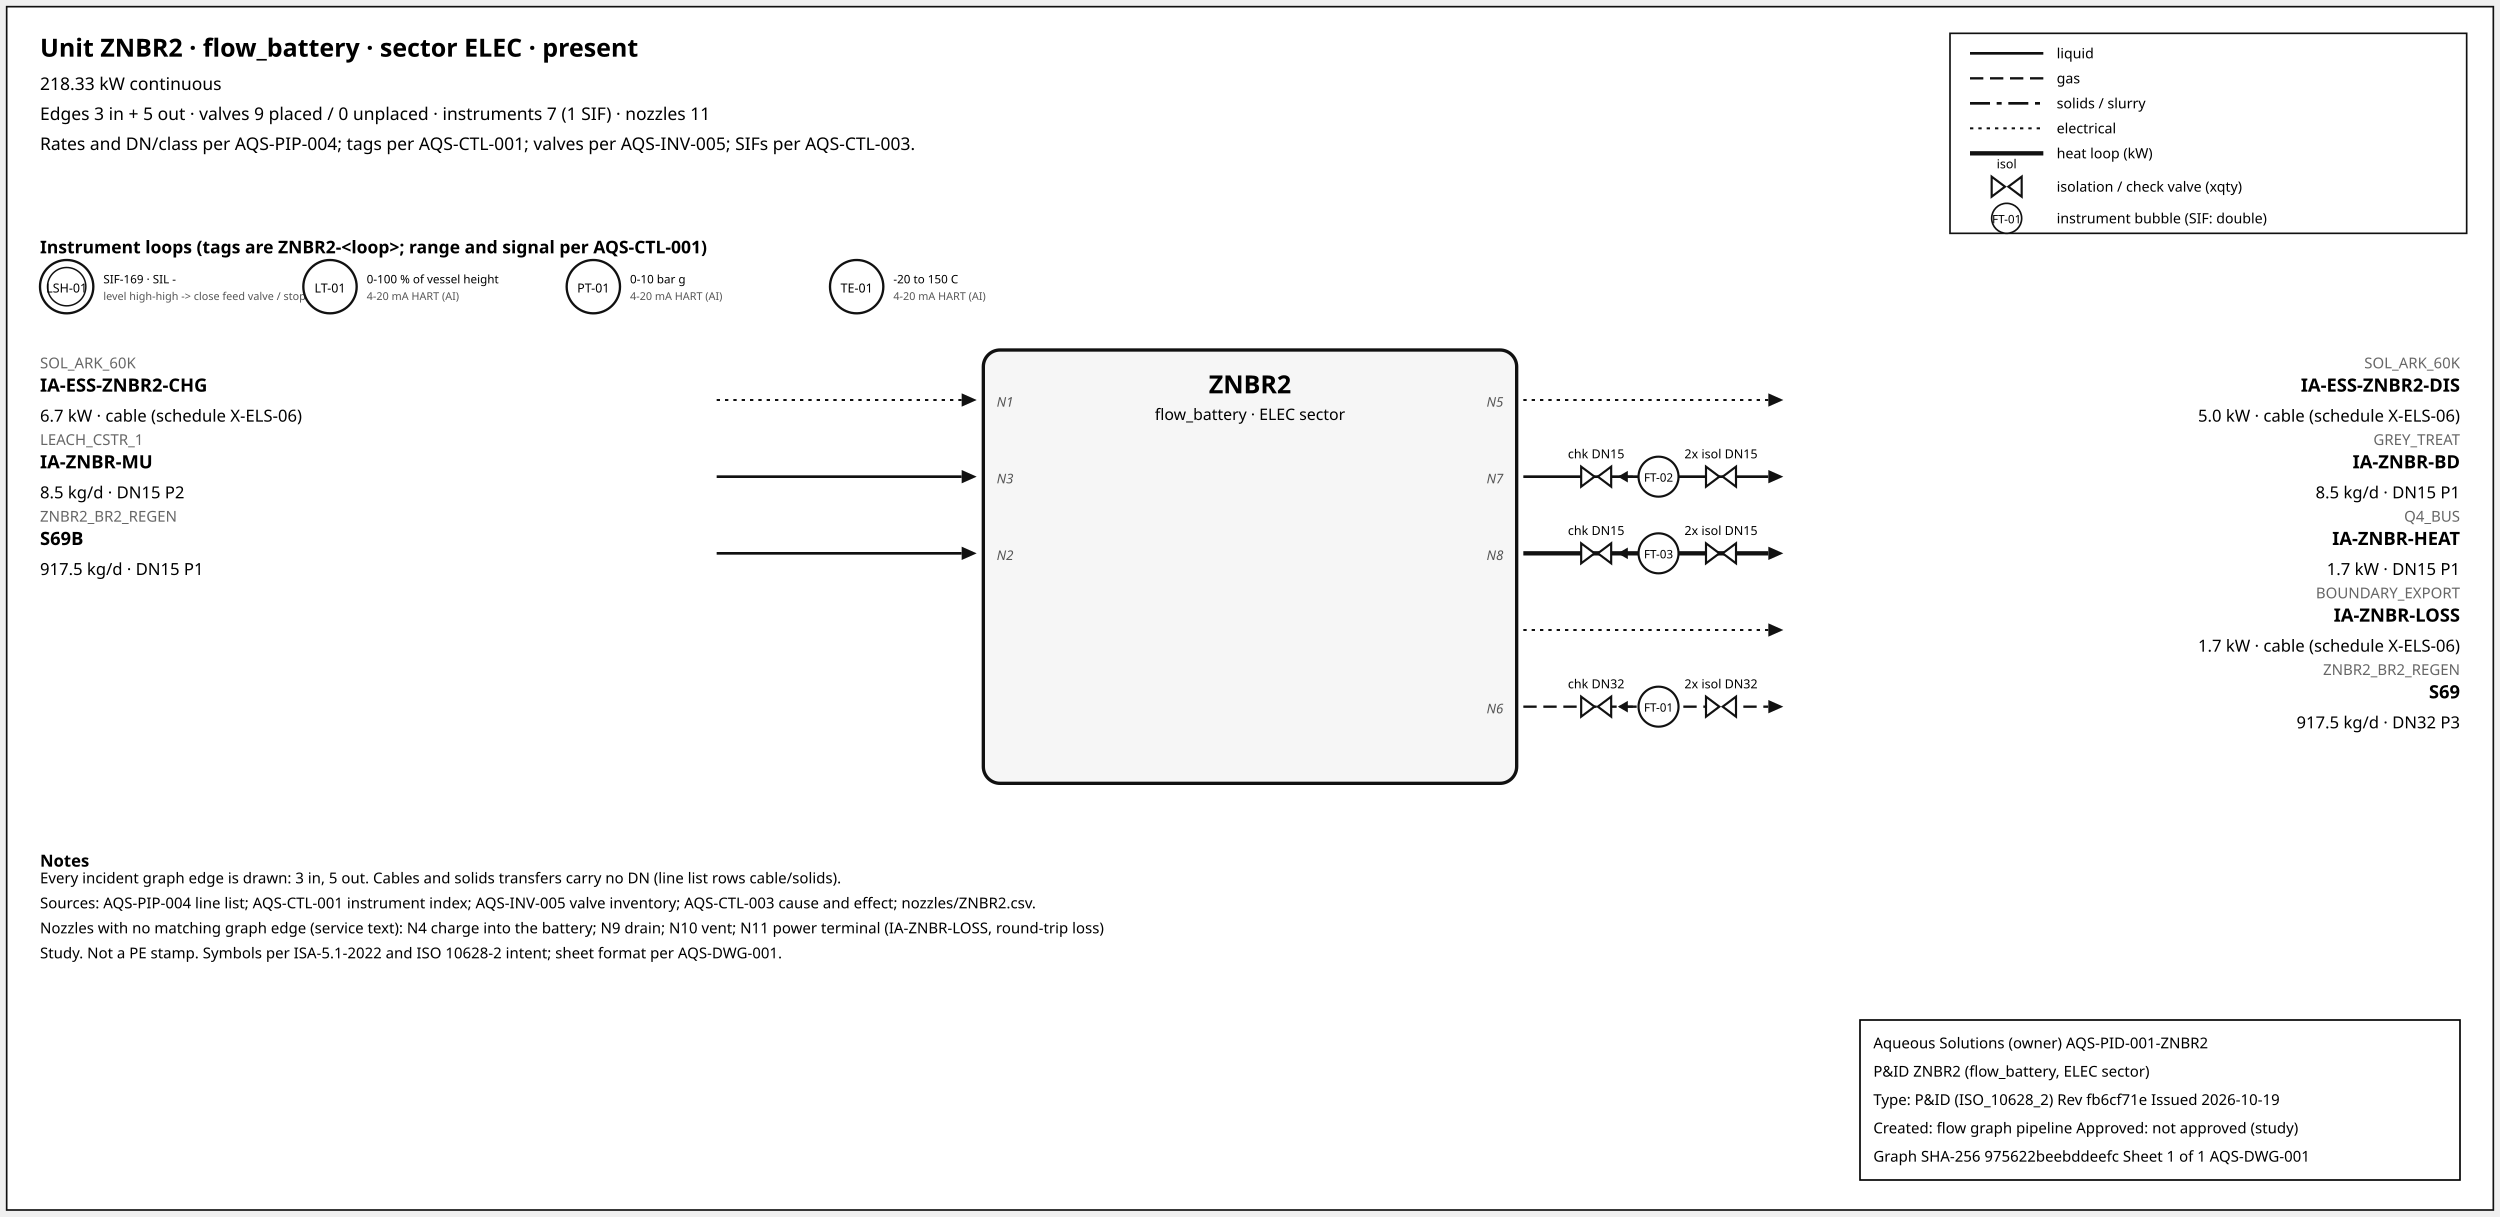
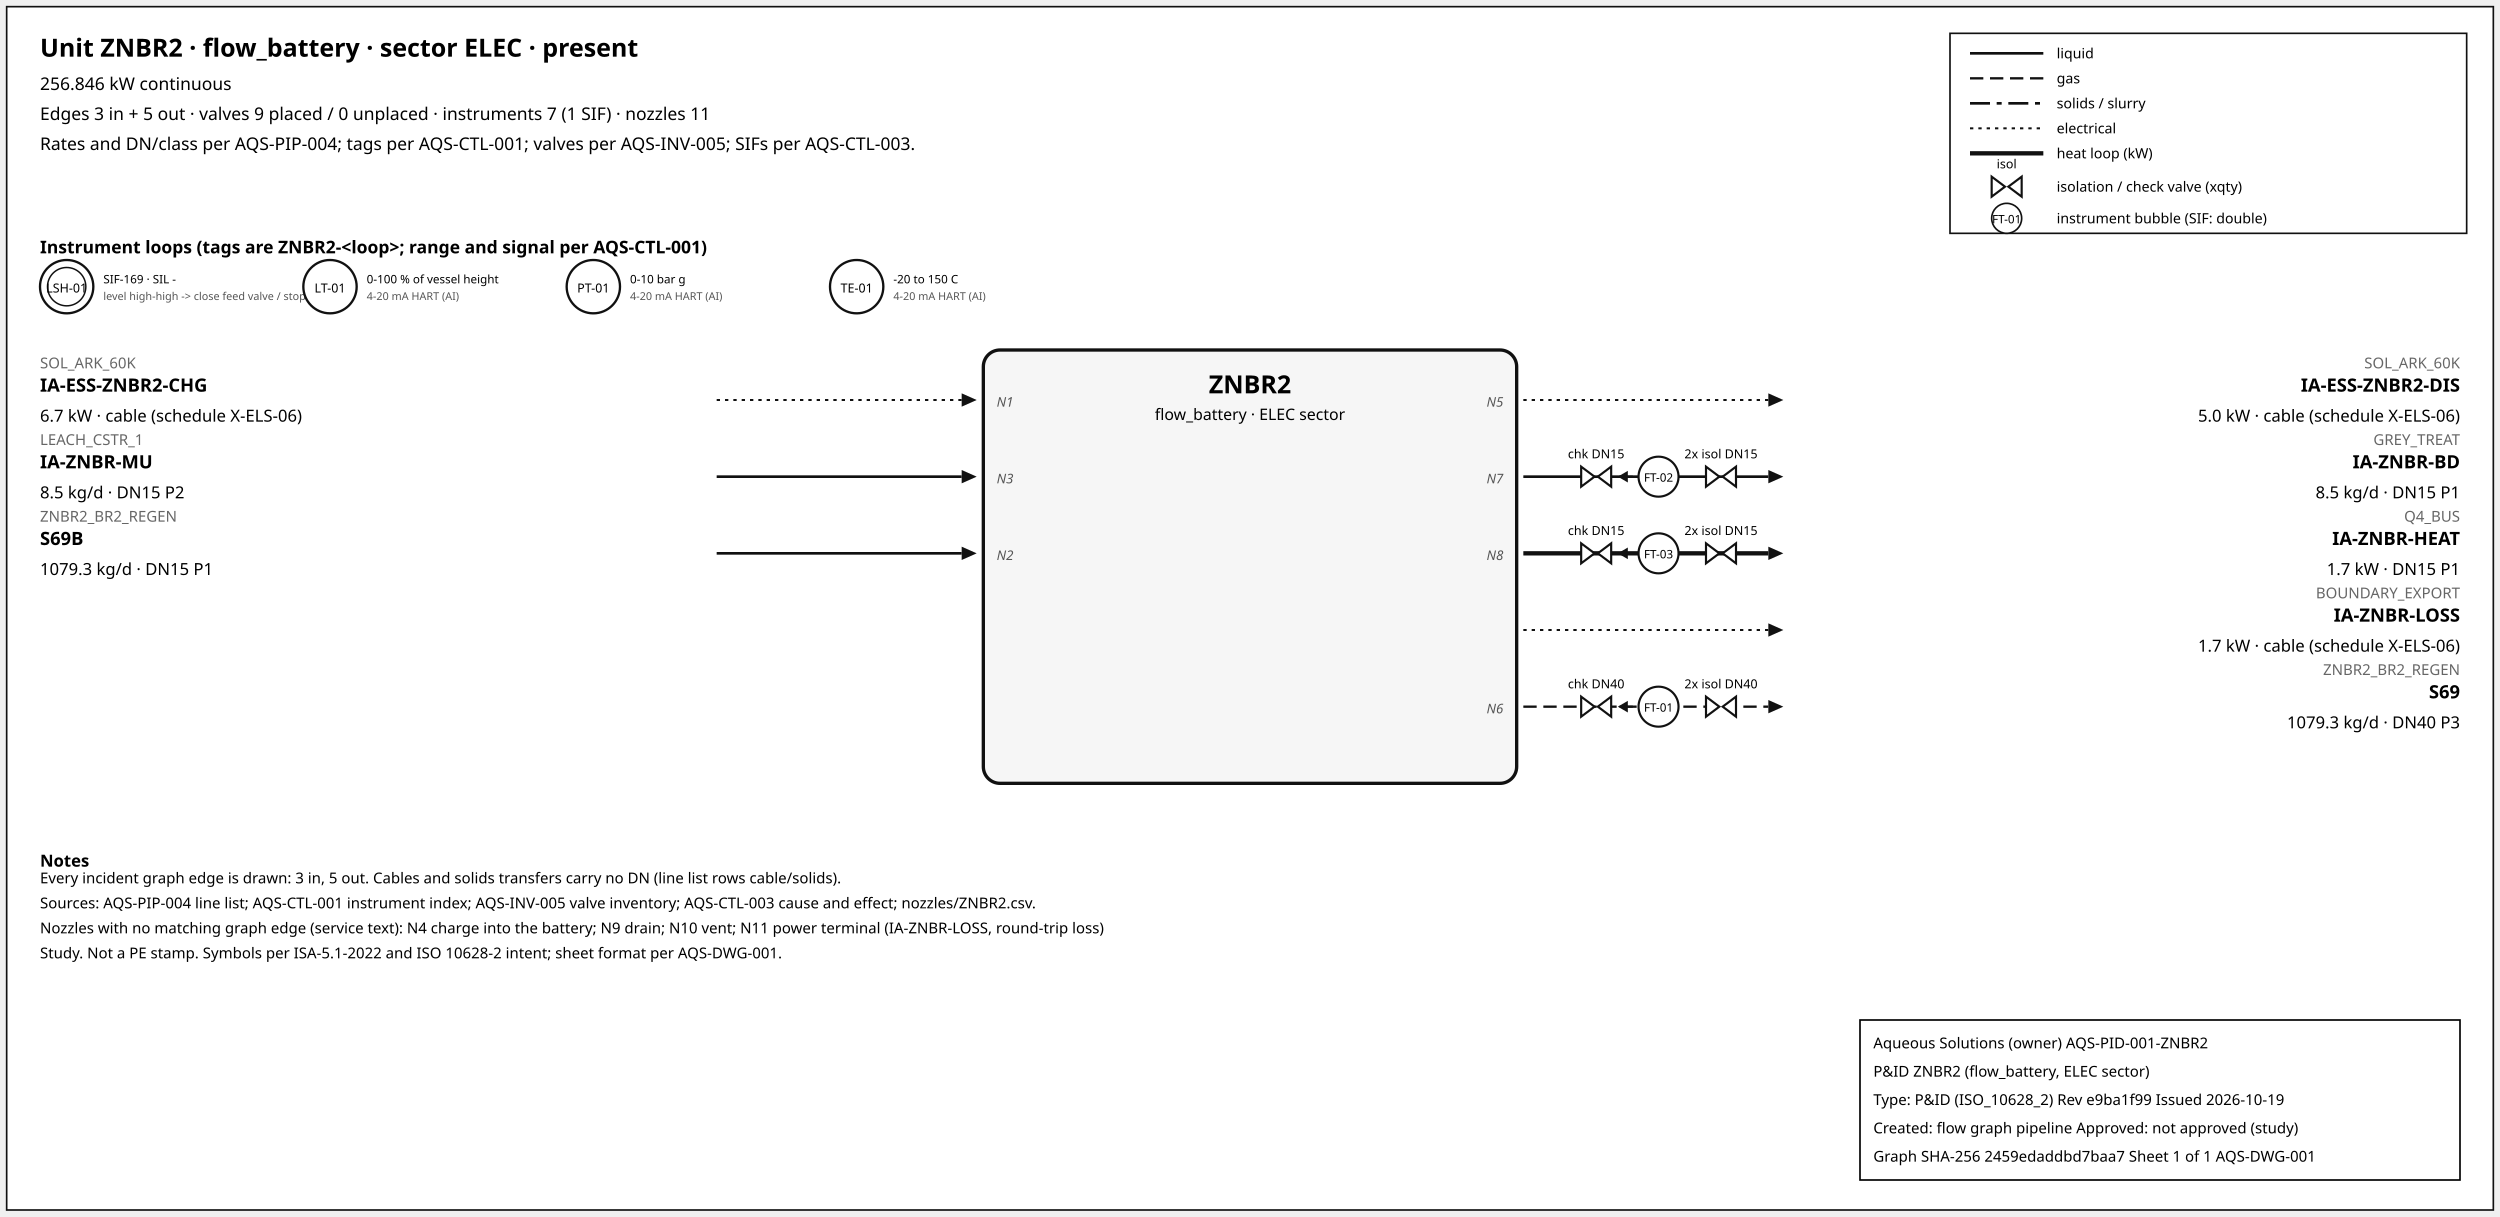
<svg xmlns="http://www.w3.org/2000/svg" width="1500" height="730" font-family="sans-serif">
  <rect x="4" y="4" width="1492" height="722" fill="white" stroke="#111" />
  <text x="24" y="34" font-size="15" font-weight="600">Unit ZNBR2 · flow_battery · sector ELEC · present</text>
-   <text x="24" y="54" font-size="10.5">218.33 kW continuous</text>
+   <text x="24" y="54" font-size="10.5">256.846 kW continuous</text>
  <text x="24" y="72" font-size="10.5">Edges 3 in + 5 out · valves 9 placed / 0 unplaced · instruments 7 (1 SIF) · nozzles 11</text>
  <text x="24" y="90" font-size="10.5">Rates and DN/class per AQS-PIP-004; tags per AQS-CTL-001; valves per AQS-INV-005; SIFs per AQS-CTL-003.</text>
  <rect x="1170" y="20" width="310" height="120" fill="white" stroke="#111" />
  <line x1="1182" y1="32" x2="1226" y2="32" stroke="#111" stroke-width="1.6" />
  <text x="1234" y="35" font-size="8.5">liquid</text>
  <line x1="1182" y1="47" x2="1226" y2="47" stroke="#111" stroke-width="1.4" stroke-dasharray="8,4" />
  <text x="1234" y="50" font-size="8.5">gas</text>
  <line x1="1182" y1="62" x2="1226" y2="62" stroke="#111" stroke-width="1.6" stroke-dasharray="12,4,3,4" />
  <text x="1234" y="65" font-size="8.5">solids / slurry</text>
  <line x1="1182" y1="77" x2="1226" y2="77" stroke="#111" stroke-width="1.2" stroke-dasharray="2,3" />
  <text x="1234" y="80" font-size="8.5">electrical</text>
  <line x1="1182" y1="92" x2="1226" y2="92" stroke="#111" stroke-width="2.6" />
  <text x="1234" y="95" font-size="8.5">heat loop (kW)</text>
  <path d="M 1195.0,106 L 1203.0,112 L 1195.0,118 Z M 1213.0,106 L 1205.0,112 L 1213.0,118 Z" fill="white" stroke="#111" stroke-width="1.3" />
  <text x="1204.0" y="101.0" font-size="7.5" text-anchor="middle">isol</text>
  <text x="1234" y="115" font-size="8.5">isolation / check valve (xqty)</text>
  <circle cx="1204" cy="131" r="9" fill="white" stroke="#111" />
  <text x="1204" y="134" font-size="7" text-anchor="middle">FT-01</text>
  <text x="1234" y="134" font-size="8.5">instrument bubble (SIF: double)</text>
  <text x="24" y="152" font-size="10.5" font-weight="600">Instrument loops (tags are ZNBR2-&lt;loop&gt;; range and signal per AQS-CTL-001)</text>
  <circle cx="40" cy="172" r="16" fill="white" stroke="#111" stroke-width="1.4" />
  <circle cx="40" cy="172" r="11.5" fill="none" stroke="#111" stroke-width="0.9" />
  <text x="40" y="175.5" font-size="7.5" text-anchor="middle">LSH-01</text>
  <text x="62" y="170" font-size="7">SIF-169 · SIL -</text>
  <text x="62" y="180" font-size="6.5" fill="#555">level high-high -&gt; close feed valve / stop f</text>
  <circle cx="198" cy="172" r="16" fill="white" stroke="#111" stroke-width="1.4" />
  <text x="198" y="175.5" font-size="7.5" text-anchor="middle">LT-01</text>
  <text x="220" y="170" font-size="7">0-100 % of vessel height</text>
  <text x="220" y="180" font-size="6.5" fill="#555">4-20 mA HART (AI)</text>
  <circle cx="356" cy="172" r="16" fill="white" stroke="#111" stroke-width="1.4" />
  <text x="356" y="175.5" font-size="7.5" text-anchor="middle">PT-01</text>
  <text x="378" y="170" font-size="7">0-10 bar g</text>
  <text x="378" y="180" font-size="6.5" fill="#555">4-20 mA HART (AI)</text>
  <circle cx="514" cy="172" r="16" fill="white" stroke="#111" stroke-width="1.4" />
  <text x="514" y="175.5" font-size="7.5" text-anchor="middle">TE-01</text>
  <text x="536" y="170" font-size="7">-20 to 150 C</text>
  <text x="536" y="180" font-size="6.5" fill="#555">4-20 mA HART (AI)</text>
  <rect x="590" y="210" width="320" height="260" rx="10" fill="#f6f6f6" stroke="#111" stroke-width="2" />
  <text x="750.0" y="236" font-size="15" font-weight="700" text-anchor="middle">ZNBR2</text>
  <text x="750.0" y="252" font-size="9.5" text-anchor="middle">flow_battery · ELEC sector</text>
  <line x1="430" y1="240" x2="577" y2="240" stroke="#111" stroke-width="1.2" stroke-dasharray="2,3" class="edge-in" />
  <polygon points="586,240 577,236 577,244" fill="#111" />
  <text x="24" y="221" font-size="9" fill="#666" text-anchor="start">SOL_ARK_60K</text>
  <text x="24" y="235" font-size="11" font-weight="600" text-anchor="start">IA-ESS-ZNBR2-CHG</text>
  <text x="24" y="253" font-size="10" text-anchor="start">6.7 kW · cable (schedule X-ELS-06)</text>
  <text x="598" y="244" font-size="8" font-style="italic" fill="#555" text-anchor="start">N1</text>
  <line x1="430" y1="286" x2="577" y2="286" stroke="#111" stroke-width="1.6" class="edge-in" />
  <polygon points="586,286 577,282 577,290" fill="#111" />
  <text x="24" y="267" font-size="9" fill="#666" text-anchor="start">LEACH_CSTR_1</text>
  <text x="24" y="281" font-size="11" font-weight="600" text-anchor="start">IA-ZNBR-MU</text>
  <text x="24" y="299" font-size="10" text-anchor="start">8.5 kg/d · DN15 P2</text>
  <text x="598" y="290" font-size="8" font-style="italic" fill="#555" text-anchor="start">N3</text>
  <line x1="430" y1="332" x2="577" y2="332" stroke="#111" stroke-width="1.6" class="edge-in" />
  <polygon points="586,332 577,328 577,336" fill="#111" />
  <text x="24" y="313" font-size="9" fill="#666" text-anchor="start">ZNBR2_BR2_REGEN</text>
  <text x="24" y="327" font-size="11" font-weight="600" text-anchor="start">S69B</text>
-   <text x="24" y="345" font-size="10" text-anchor="start">917.5 kg/d · DN15 P1</text>
+   <text x="24" y="345" font-size="10" text-anchor="start">1079.3 kg/d · DN15 P1</text>
  <text x="598" y="336" font-size="8" font-style="italic" fill="#555" text-anchor="start">N2</text>
  <line x1="914" y1="240" x2="1061" y2="240" stroke="#111" stroke-width="1.2" stroke-dasharray="2,3" class="edge-out" />
  <polygon points="1070,240 1061,236 1061,244" fill="#111" />
  <text x="1476" y="221" font-size="9" fill="#666" text-anchor="end">SOL_ARK_60K</text>
  <text x="1476" y="235" font-size="11" font-weight="600" text-anchor="end">IA-ESS-ZNBR2-DIS</text>
  <text x="1476" y="253" font-size="10" text-anchor="end">5.0 kW · cable (schedule X-ELS-06)</text>
  <text x="902" y="244" font-size="8" font-style="italic" fill="#555" text-anchor="end">N5</text>
  <line x1="914" y1="286" x2="1061" y2="286" stroke="#111" stroke-width="1.6" class="edge-out" />
  <polygon points="1070,286 1061,282 1061,290" fill="#111" />
  <text x="1476" y="267" font-size="9" fill="#666" text-anchor="end">GREY_TREAT</text>
  <text x="1476" y="281" font-size="11" font-weight="600" text-anchor="end">IA-ZNBR-BD</text>
  <text x="1476" y="299" font-size="10" text-anchor="end">8.5 kg/d · DN15 P1</text>
  <text x="902" y="290" font-size="8" font-style="italic" fill="#555" text-anchor="end">N7</text>
  <line x1="979.7" y1="286" x2="971.7" y2="286" stroke="#111" stroke-width="1.2" />
  <polygon points="970.7,286 976.7,282.5 976.7,289.5" fill="#111" />
  <path d="M 948.7,280 L 956.7,286 L 948.7,292 Z M 966.7,280 L 958.7,286 L 966.7,292 Z" fill="white" stroke="#111" stroke-width="1.3" />
  <text x="957.7" y="275.0" font-size="7.5" text-anchor="middle">chk DN15</text>
  <path d="M 1023.6,280 L 1031.6,286 L 1023.6,292 Z M 1041.6,280 L 1033.6,286 L 1041.6,292 Z" fill="white" stroke="#111" stroke-width="1.3" />
  <text x="1032.6" y="275.0" font-size="7.5" text-anchor="middle">2x isol DN15</text>
  <circle cx="995.12" cy="286" r="12" fill="white" stroke="#111" stroke-width="1.3" />
  <text x="995.12" y="289" font-size="7" text-anchor="middle">FT-02</text>
  <line x1="914" y1="332" x2="1061" y2="332" stroke="#111" stroke-width="2.6" class="edge-out" />
  <polygon points="1070,332 1061,328 1061,336" fill="#111" />
  <text x="1476" y="313" font-size="9" fill="#666" text-anchor="end">Q4_BUS</text>
  <text x="1476" y="327" font-size="11" font-weight="600" text-anchor="end">IA-ZNBR-HEAT</text>
  <text x="1476" y="345" font-size="10" text-anchor="end">1.7 kW · DN15 P1</text>
  <text x="902" y="336" font-size="8" font-style="italic" fill="#555" text-anchor="end">N8</text>
  <line x1="979.7" y1="332" x2="971.7" y2="332" stroke="#111" stroke-width="1.2" />
  <polygon points="970.7,332 976.7,328.5 976.7,335.5" fill="#111" />
  <path d="M 948.7,326 L 956.7,332 L 948.7,338 Z M 966.7,326 L 958.7,332 L 966.7,338 Z" fill="white" stroke="#111" stroke-width="1.3" />
  <text x="957.7" y="321.0" font-size="7.5" text-anchor="middle">chk DN15</text>
  <path d="M 1023.6,326 L 1031.6,332 L 1023.6,338 Z M 1041.6,326 L 1033.6,332 L 1041.6,338 Z" fill="white" stroke="#111" stroke-width="1.3" />
  <text x="1032.6" y="321.0" font-size="7.5" text-anchor="middle">2x isol DN15</text>
  <circle cx="995.12" cy="332" r="12" fill="white" stroke="#111" stroke-width="1.3" />
  <text x="995.12" y="335" font-size="7" text-anchor="middle">FT-03</text>
  <line x1="914" y1="378" x2="1061" y2="378" stroke="#111" stroke-width="1.2" stroke-dasharray="2,3" class="edge-out" />
  <polygon points="1070,378 1061,374 1061,382" fill="#111" />
  <text x="1476" y="359" font-size="9" fill="#666" text-anchor="end">BOUNDARY_EXPORT</text>
  <text x="1476" y="373" font-size="11" font-weight="600" text-anchor="end">IA-ZNBR-LOSS</text>
  <text x="1476" y="391" font-size="10" text-anchor="end">1.7 kW · cable (schedule X-ELS-06)</text>
  <line x1="914" y1="424" x2="1061" y2="424" stroke="#111" stroke-width="1.4" stroke-dasharray="8,4" class="edge-out" />
  <polygon points="1070,424 1061,420 1061,428" fill="#111" />
  <text x="1476" y="405" font-size="9" fill="#666" text-anchor="end">ZNBR2_BR2_REGEN</text>
  <text x="1476" y="419" font-size="11" font-weight="600" text-anchor="end">S69</text>
-   <text x="1476" y="437" font-size="10" text-anchor="end">917.5 kg/d · DN32 P3</text>
+   <text x="1476" y="437" font-size="10" text-anchor="end">1079.3 kg/d · DN40 P3</text>
  <text x="902" y="428" font-size="8" font-style="italic" fill="#555" text-anchor="end">N6</text>
  <line x1="979.7" y1="424" x2="971.7" y2="424" stroke="#111" stroke-width="1.2" />
  <polygon points="970.7,424 976.7,420.5 976.7,427.5" fill="#111" />
  <path d="M 948.7,418 L 956.7,424 L 948.7,430 Z M 966.7,418 L 958.7,424 L 966.7,430 Z" fill="white" stroke="#111" stroke-width="1.3" />
-   <text x="957.7" y="413.0" font-size="7.5" text-anchor="middle">chk DN32</text>
+   <text x="957.7" y="413.0" font-size="7.5" text-anchor="middle">chk DN40</text>
  <path d="M 1023.6,418 L 1031.6,424 L 1023.6,430 Z M 1041.6,418 L 1033.6,424 L 1041.6,430 Z" fill="white" stroke="#111" stroke-width="1.3" />
-   <text x="1032.6" y="413.0" font-size="7.5" text-anchor="middle">2x isol DN32</text>
+   <text x="1032.6" y="413.0" font-size="7.5" text-anchor="middle">2x isol DN40</text>
  <circle cx="995.12" cy="424" r="12" fill="white" stroke="#111" stroke-width="1.3" />
  <text x="995.12" y="427" font-size="7" text-anchor="middle">FT-01</text>
  <text x="24" y="520" font-size="10" font-weight="600">Notes</text>
  <text x="24" y="530" font-size="9">Every incident graph edge is drawn: 3 in, 5 out. Cables and solids transfers carry no DN (line list rows cable/solids).</text>
  <text x="24" y="545" font-size="9">Sources: AQS-PIP-004 line list; AQS-CTL-001 instrument index; AQS-INV-005 valve inventory; AQS-CTL-003 cause and effect; nozzles/ZNBR2.csv.</text>
  <text x="24" y="560" font-size="9">Nozzles with no matching graph edge (service text): N4 charge into the battery; N9 drain; N10 vent; N11 power terminal (IA-ZNBR-LOSS, round-trip loss)</text>
  <text x="24" y="575" font-size="9">Study. Not a PE stamp. Symbols per ISA-5.1-2022 and ISO 10628-2 intent; sheet format per AQS-DWG-001.</text>
  <g id="aqs-title-block">
    <rect x="1116" y="612" width="360" height="96" fill="white" stroke="black" stroke-width="1" />
    <text x="1124" y="629" font-size="9">Aqueous Solutions (owner)   AQS-PID-001-ZNBR2</text>
    <text x="1124" y="646" font-size="9">P&amp;ID ZNBR2 (flow_battery, ELEC sector)</text>
-     <text x="1124" y="663" font-size="9">Type: P&amp;ID (ISO_10628_2)   Rev fb6cf71e   Issued 2026-10-19</text>
+     <text x="1124" y="663" font-size="9">Type: P&amp;ID (ISO_10628_2)   Rev e9ba1f99   Issued 2026-10-19</text>
    <text x="1124" y="680" font-size="9">Created: flow graph pipeline   Approved: not approved (study)</text>
-     <text x="1124" y="697" font-size="9">Graph SHA-256 975622beebddeefc   Sheet 1 of 1   AQS-DWG-001</text>
+     <text x="1124" y="697" font-size="9">Graph SHA-256 2459edaddbd7baa7   Sheet 1 of 1   AQS-DWG-001</text>
  </g>
</svg>
